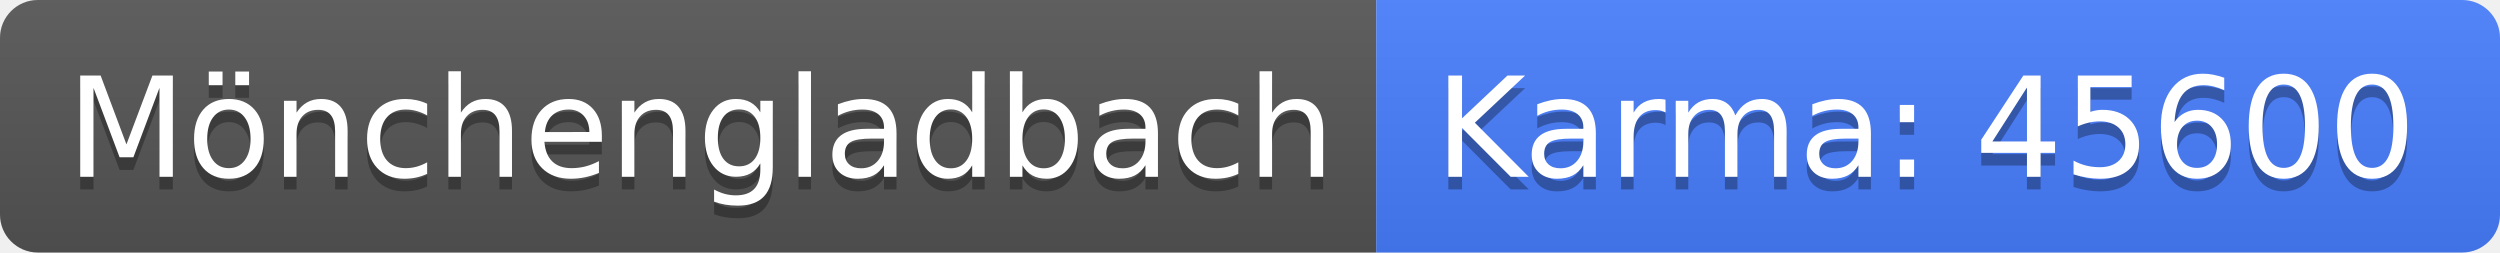
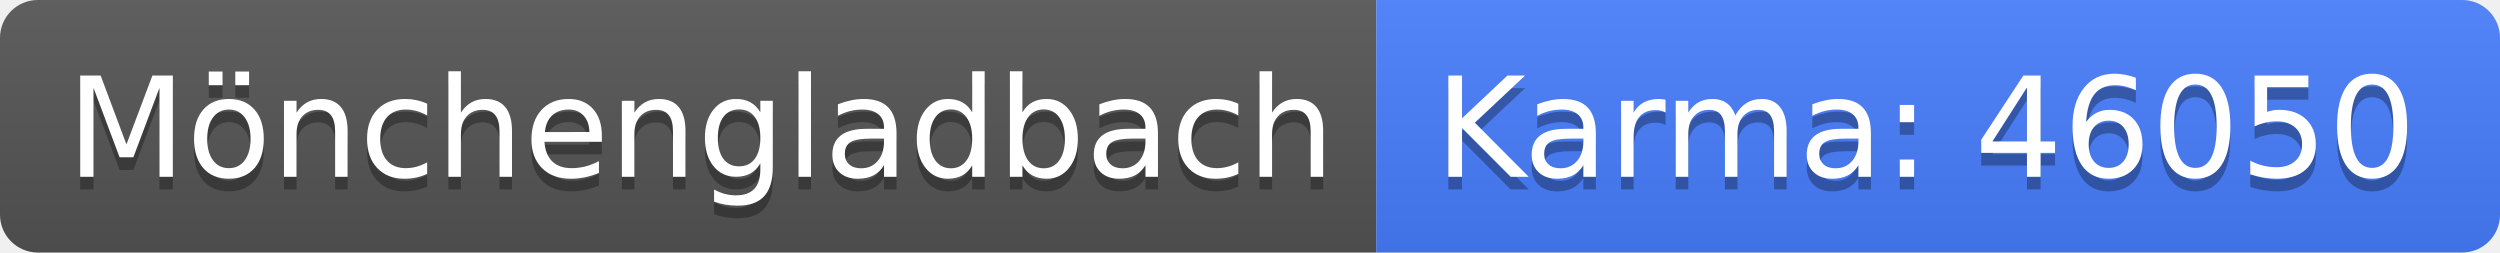
<svg xmlns="http://www.w3.org/2000/svg" width="198" height="20">
  <linearGradient id="b" x2="0" y2="100%">
    <stop offset="0" stop-color="#bbb" stop-opacity=".1" />
    <stop offset="1" stop-opacity=".1" />
  </linearGradient>
  <clipPath id="a">
    <rect width="198" height="20" rx="3" fill="#fff" />
  </clipPath>
  <g clip-path="url(#a)">
    <path fill="#555" d="M0 0h109v20H0z" />
    <path fill="#477eff" d="M109 0h89v20H109z" />
    <path fill="url(#b)" d="M0 0h198v20H0z" />
  </g>
  <g fill="#fff" text-anchor="middle" font-family="DejaVu Sans,Verdana,Geneva,sans-serif" font-size="110">
    <text x="555" y="150" fill="#010101" fill-opacity=".3" transform="scale(.1)" textLength="990">Mönchengladbach</text>
    <text x="555" y="140" transform="scale(.1)" textLength="990">Mönchengladbach</text>
-     <text x="1525" y="150" fill="#010101" fill-opacity=".3" transform="scale(.1)" textLength="790">Karma: 45600</text>
-     <text x="1525" y="140" transform="scale(.1)" textLength="790">Karma: 45600</text>
+     <text x="1525" y="150" fill="#010101" fill-opacity=".3" transform="scale(.1)" textLength="790">Karma: 46050</text>
+     <text x="1525" y="140" transform="scale(.1)" textLength="790">Karma: 46050</text>
  </g>
</svg>
